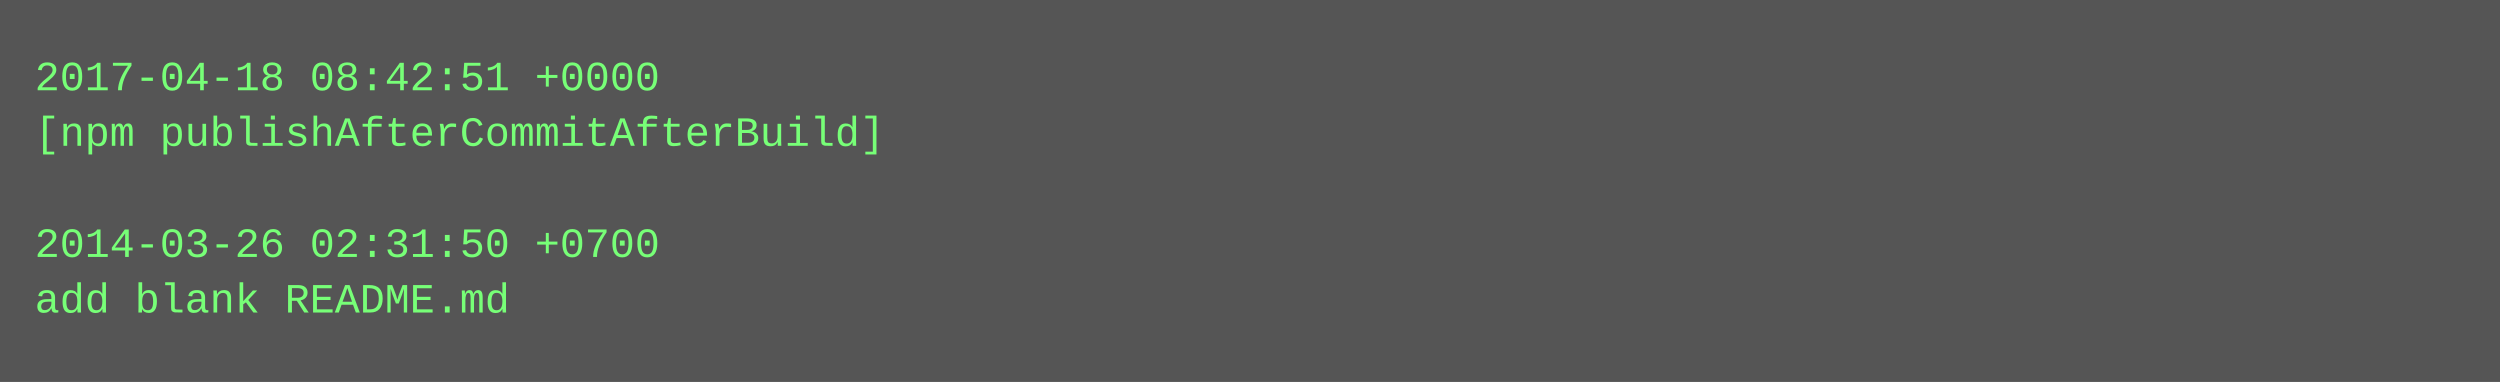
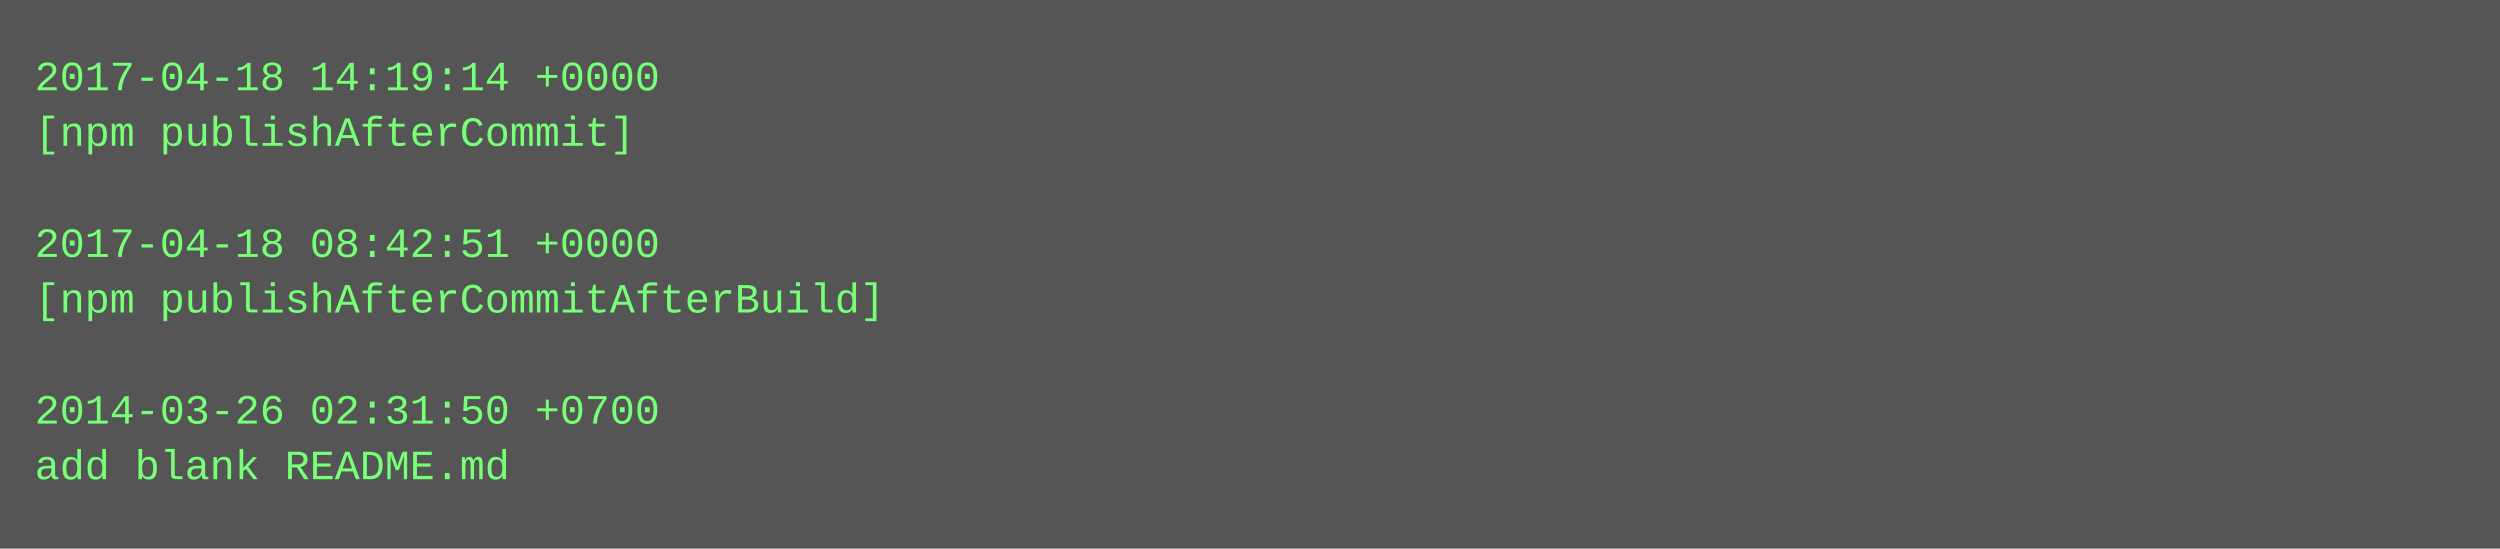
- <svg xmlns="http://www.w3.org/2000/svg" height="110" width="720">
-   <rect height="110" fill="#555" width="720" />
+ <svg xmlns="http://www.w3.org/2000/svg" height="158" width="720">
+   <rect height="158" fill="#555" width="720" />
  <text fill="#7f7" font-family="Courier New" font-size="12" xml:space="preserve">
-     <tspan x="10" y="26">2017-04-18 08:42:51 +0000</tspan>
-     <tspan x="10" y="42">[npm publishAfterCommitAfterBuild]</tspan>
+     <tspan x="10" y="26">2017-04-18 14:19:14 +0000</tspan>
+     <tspan x="10" y="42">[npm publishAfterCommit]</tspan>
    <tspan x="10" y="58" />
-     <tspan x="10" y="74">2014-03-26 02:31:50 +0700</tspan>
-     <tspan x="10" y="90">add blank README.md</tspan>
+     <tspan x="10" y="74">2017-04-18 08:42:51 +0000</tspan>
+     <tspan x="10" y="90">[npm publishAfterCommitAfterBuild]</tspan>
+     <tspan x="10" y="106" />
+     <tspan x="10" y="122">2014-03-26 02:31:50 +0700</tspan>
+     <tspan x="10" y="138">add blank README.md</tspan>
  </text>
</svg>
